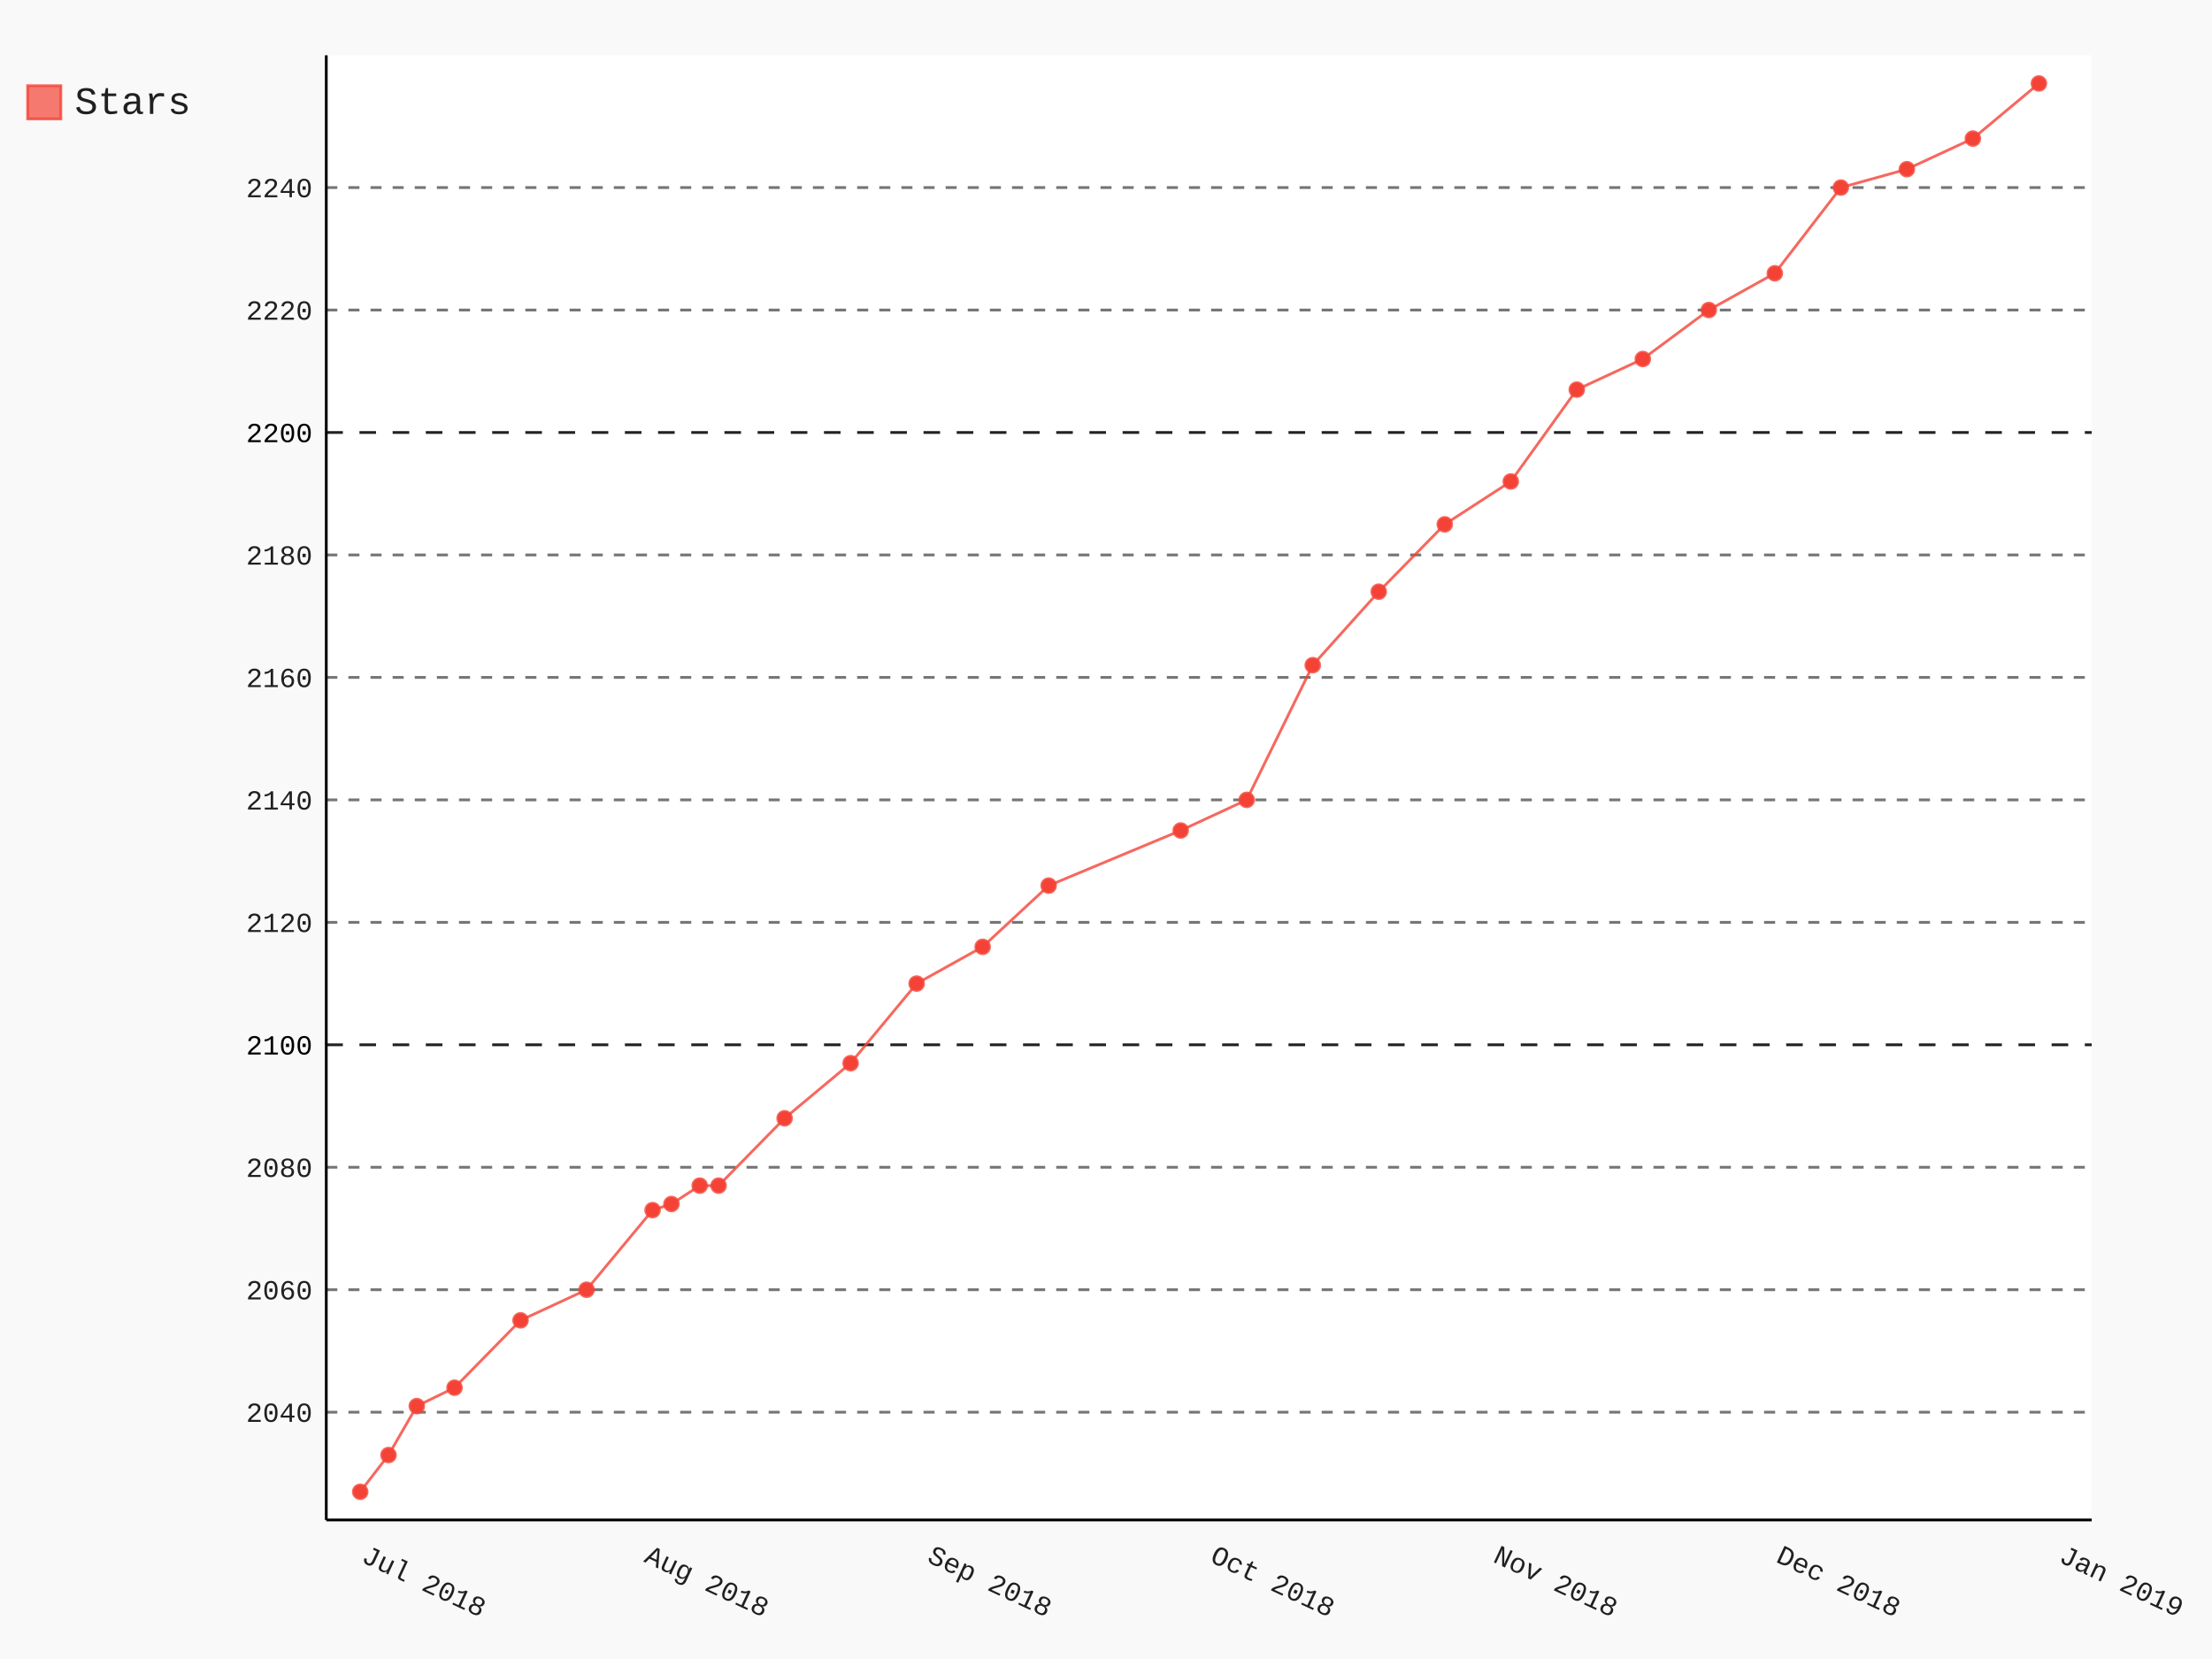
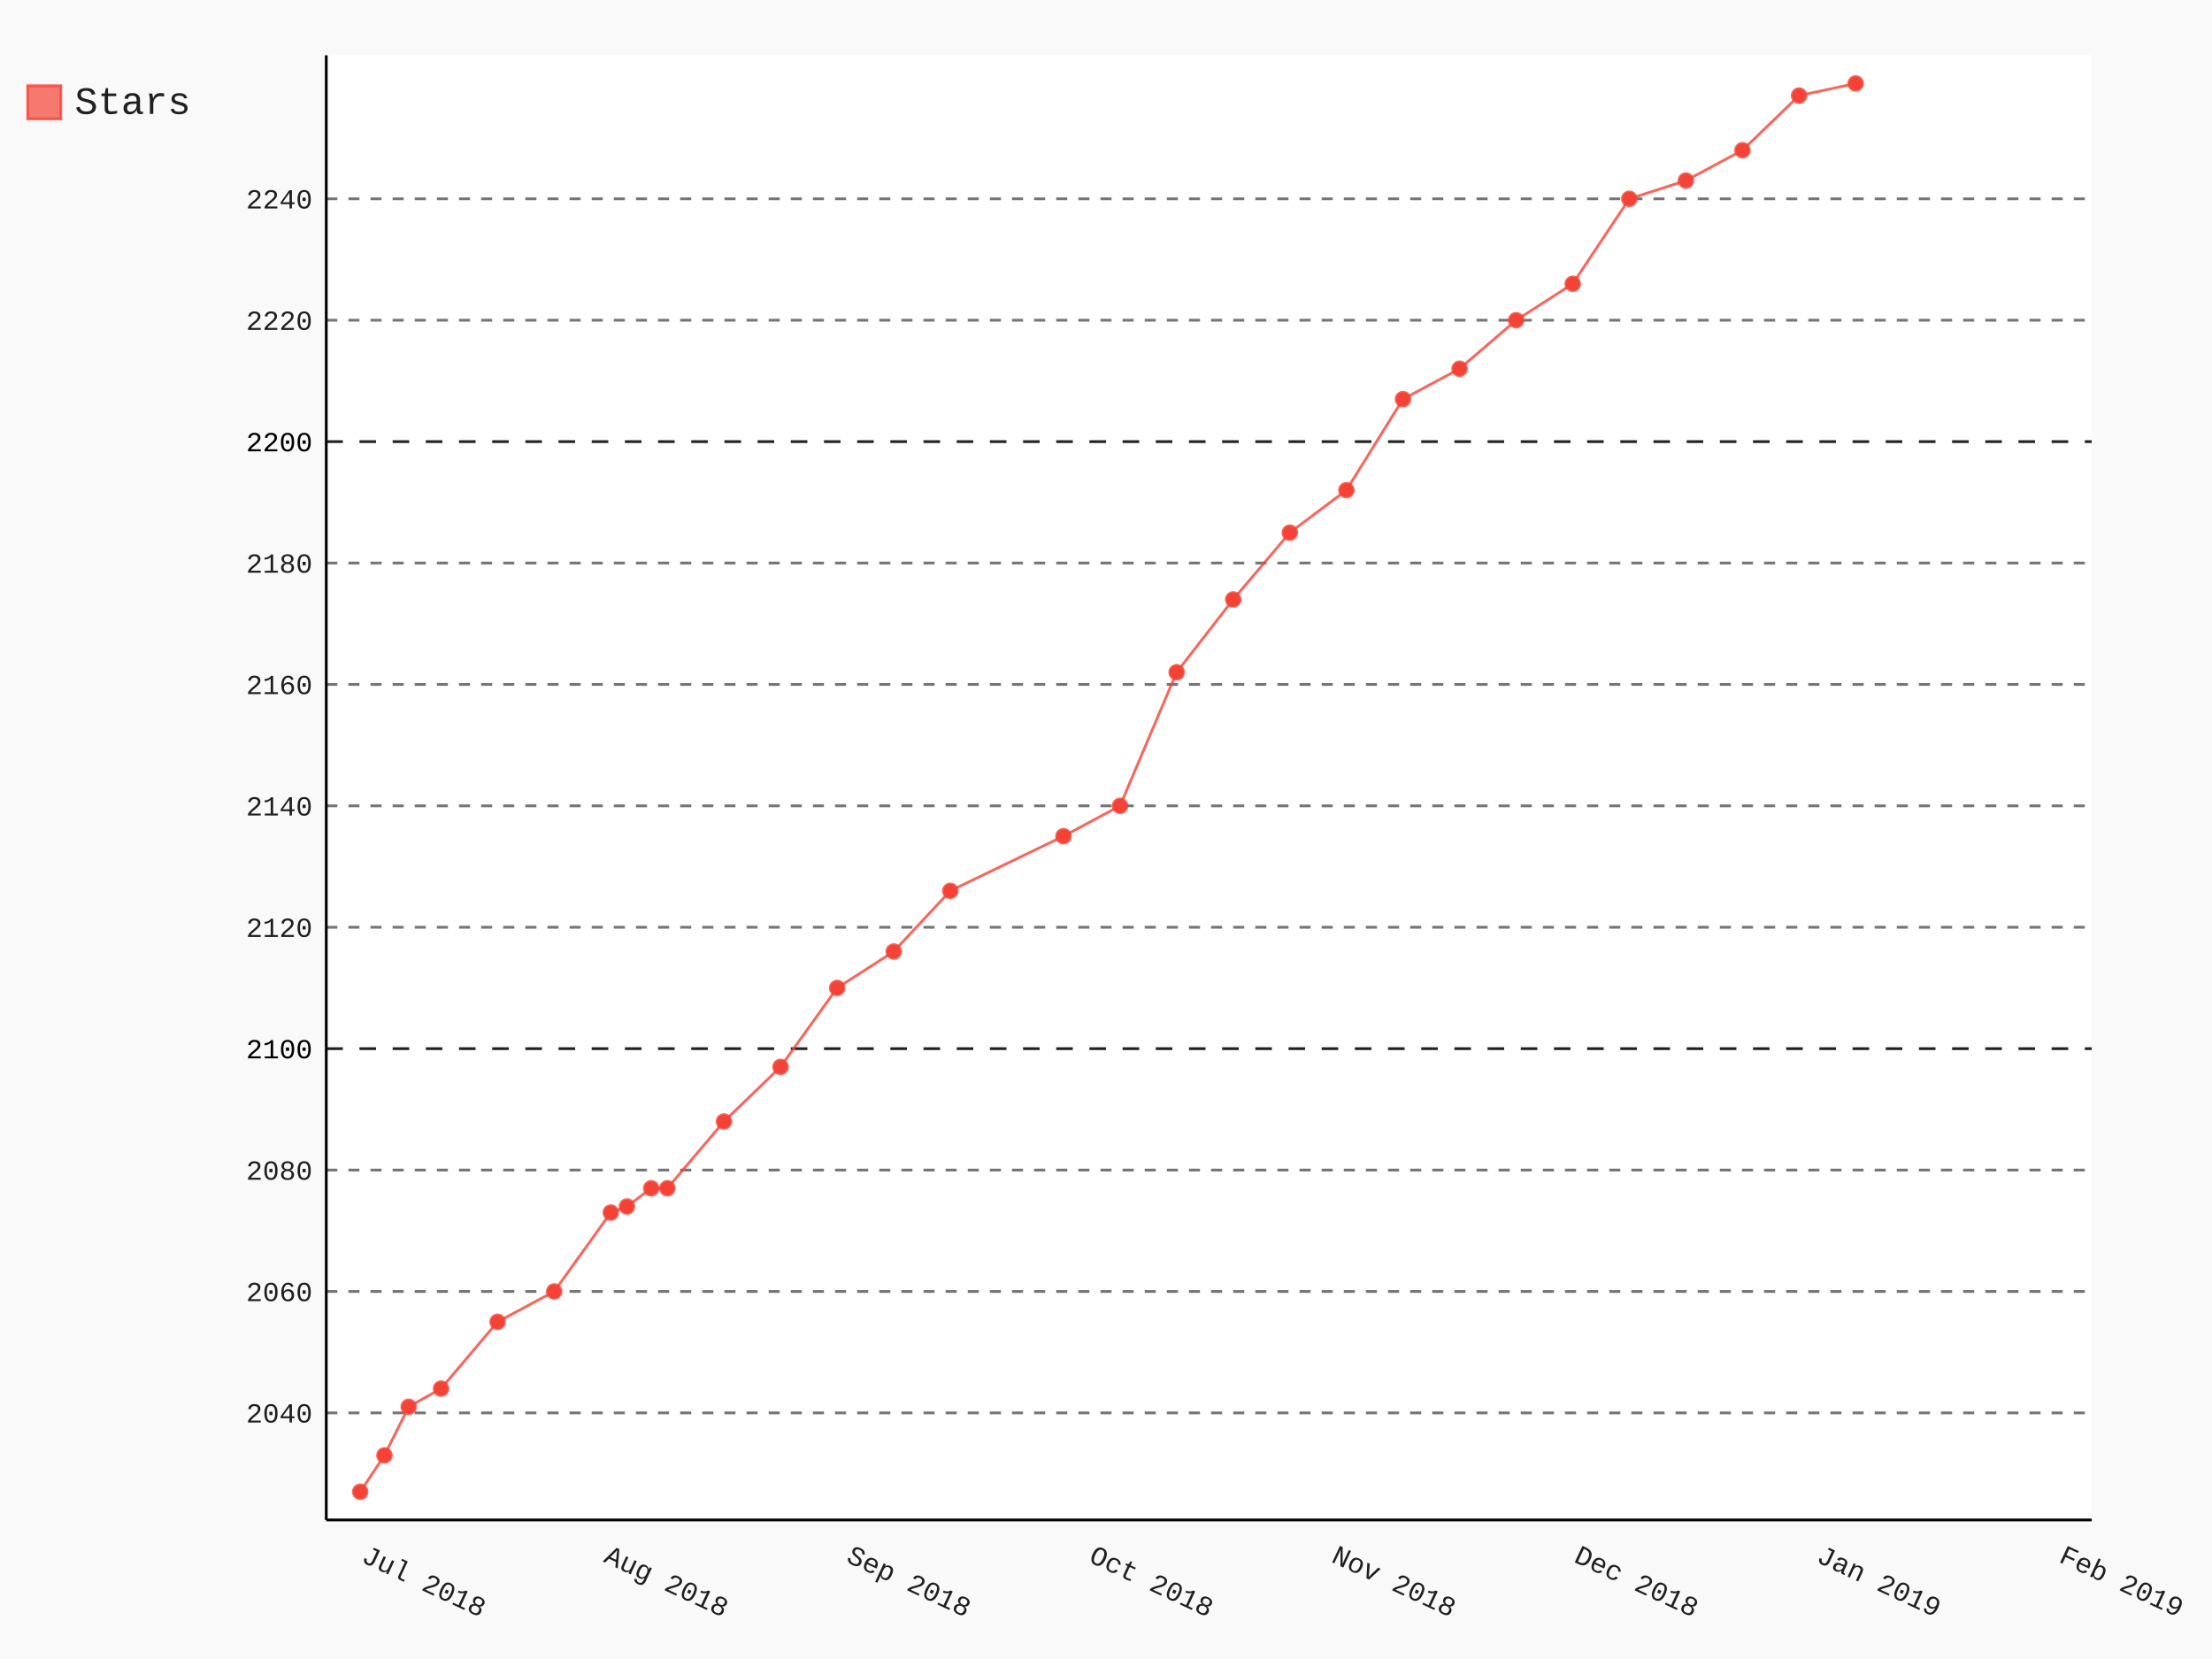
- <svg xmlns="http://www.w3.org/2000/svg" class="pygal-chart" id="chart-8c7da691-1e24-481a-946a-47696ea9222b" viewBox="0 0 800 600">
+ <svg xmlns="http://www.w3.org/2000/svg" class="pygal-chart" id="chart-e71cd6f0-92e5-4dd6-ab53-419a735de07a" viewBox="0 0 800 600">
  <defs>
-     <style type="text/css">#chart-8c7da691-1e24-481a-946a-47696ea9222b{-webkit-user-select:none;-webkit-font-smoothing:antialiased;font-family:Consolas,"Liberation Mono",Menlo,Courier,monospace}#chart-8c7da691-1e24-481a-946a-47696ea9222b .title{font-family:Consolas,"Liberation Mono",Menlo,Courier,monospace;font-size:16px}#chart-8c7da691-1e24-481a-946a-47696ea9222b .legends .legend text{font-family:Consolas,"Liberation Mono",Menlo,Courier,monospace;font-size:14px}#chart-8c7da691-1e24-481a-946a-47696ea9222b .axis text{font-family:Consolas,"Liberation Mono",Menlo,Courier,monospace;font-size:10px}#chart-8c7da691-1e24-481a-946a-47696ea9222b .axis text.major{font-family:Consolas,"Liberation Mono",Menlo,Courier,monospace;font-size:10px}#chart-8c7da691-1e24-481a-946a-47696ea9222b .text-overlay text.value{font-family:Consolas,"Liberation Mono",Menlo,Courier,monospace;font-size:16px}#chart-8c7da691-1e24-481a-946a-47696ea9222b .text-overlay text.label{font-family:Consolas,"Liberation Mono",Menlo,Courier,monospace;font-size:10px}#chart-8c7da691-1e24-481a-946a-47696ea9222b .tooltip{font-family:Consolas,"Liberation Mono",Menlo,Courier,monospace;font-size:14px}#chart-8c7da691-1e24-481a-946a-47696ea9222b text.no_data{font-family:Consolas,"Liberation Mono",Menlo,Courier,monospace;font-size:64px}
- #chart-8c7da691-1e24-481a-946a-47696ea9222b{background-color:rgba(249,249,249,1)}#chart-8c7da691-1e24-481a-946a-47696ea9222b path,#chart-8c7da691-1e24-481a-946a-47696ea9222b line,#chart-8c7da691-1e24-481a-946a-47696ea9222b rect,#chart-8c7da691-1e24-481a-946a-47696ea9222b circle{-webkit-transition:150ms;-moz-transition:150ms;transition:150ms}#chart-8c7da691-1e24-481a-946a-47696ea9222b .graph &gt; .background{fill:rgba(249,249,249,1)}#chart-8c7da691-1e24-481a-946a-47696ea9222b .plot &gt; .background{fill:rgba(255,255,255,1)}#chart-8c7da691-1e24-481a-946a-47696ea9222b .graph{fill:rgba(0,0,0,.87)}#chart-8c7da691-1e24-481a-946a-47696ea9222b text.no_data{fill:rgba(0,0,0,1)}#chart-8c7da691-1e24-481a-946a-47696ea9222b .title{fill:rgba(0,0,0,1)}#chart-8c7da691-1e24-481a-946a-47696ea9222b .legends .legend text{fill:rgba(0,0,0,.87)}#chart-8c7da691-1e24-481a-946a-47696ea9222b .legends .legend:hover text{fill:rgba(0,0,0,1)}#chart-8c7da691-1e24-481a-946a-47696ea9222b .axis .line{stroke:rgba(0,0,0,1)}#chart-8c7da691-1e24-481a-946a-47696ea9222b .axis .guide.line{stroke:rgba(0,0,0,.54)}#chart-8c7da691-1e24-481a-946a-47696ea9222b .axis .major.line{stroke:rgba(0,0,0,.87)}#chart-8c7da691-1e24-481a-946a-47696ea9222b .axis text.major{fill:rgba(0,0,0,1)}#chart-8c7da691-1e24-481a-946a-47696ea9222b .axis.y .guides:hover .guide.line,#chart-8c7da691-1e24-481a-946a-47696ea9222b .line-graph .axis.x .guides:hover .guide.line,#chart-8c7da691-1e24-481a-946a-47696ea9222b .stackedline-graph .axis.x .guides:hover .guide.line,#chart-8c7da691-1e24-481a-946a-47696ea9222b .xy-graph .axis.x .guides:hover .guide.line{stroke:rgba(0,0,0,1)}#chart-8c7da691-1e24-481a-946a-47696ea9222b .axis .guides:hover text{fill:rgba(0,0,0,1)}#chart-8c7da691-1e24-481a-946a-47696ea9222b .reactive{fill-opacity:.7;stroke-opacity:.8}#chart-8c7da691-1e24-481a-946a-47696ea9222b .ci{stroke:rgba(0,0,0,.87)}#chart-8c7da691-1e24-481a-946a-47696ea9222b .reactive.active,#chart-8c7da691-1e24-481a-946a-47696ea9222b .active .reactive{fill-opacity:.8;stroke-opacity:.9;stroke-width:4}#chart-8c7da691-1e24-481a-946a-47696ea9222b .ci .reactive.active{stroke-width:1.5}#chart-8c7da691-1e24-481a-946a-47696ea9222b .series text{fill:rgba(0,0,0,1)}#chart-8c7da691-1e24-481a-946a-47696ea9222b .tooltip rect{fill:rgba(255,255,255,1);stroke:rgba(0,0,0,1);-webkit-transition:opacity 150ms;-moz-transition:opacity 150ms;transition:opacity 150ms}#chart-8c7da691-1e24-481a-946a-47696ea9222b .tooltip .label{fill:rgba(0,0,0,.87)}#chart-8c7da691-1e24-481a-946a-47696ea9222b .tooltip .label{fill:rgba(0,0,0,.87)}#chart-8c7da691-1e24-481a-946a-47696ea9222b .tooltip .legend{font-size:.8em;fill:rgba(0,0,0,.54)}#chart-8c7da691-1e24-481a-946a-47696ea9222b .tooltip .x_label{font-size:.6em;fill:rgba(0,0,0,1)}#chart-8c7da691-1e24-481a-946a-47696ea9222b .tooltip .xlink{font-size:.5em;text-decoration:underline}#chart-8c7da691-1e24-481a-946a-47696ea9222b .tooltip .value{font-size:1.5em}#chart-8c7da691-1e24-481a-946a-47696ea9222b .bound{font-size:.5em}#chart-8c7da691-1e24-481a-946a-47696ea9222b .max-value{font-size:.75em;fill:rgba(0,0,0,.54)}#chart-8c7da691-1e24-481a-946a-47696ea9222b .map-element{fill:rgba(255,255,255,1);stroke:rgba(0,0,0,.54) !important}#chart-8c7da691-1e24-481a-946a-47696ea9222b .map-element .reactive{fill-opacity:inherit;stroke-opacity:inherit}#chart-8c7da691-1e24-481a-946a-47696ea9222b .color-0,#chart-8c7da691-1e24-481a-946a-47696ea9222b .color-0 a:visited{stroke:#F44336;fill:#F44336}#chart-8c7da691-1e24-481a-946a-47696ea9222b .text-overlay .color-0 text{fill:black}
- #chart-8c7da691-1e24-481a-946a-47696ea9222b text.no_data{text-anchor:middle}#chart-8c7da691-1e24-481a-946a-47696ea9222b .guide.line{fill:none}#chart-8c7da691-1e24-481a-946a-47696ea9222b .centered{text-anchor:middle}#chart-8c7da691-1e24-481a-946a-47696ea9222b .title{text-anchor:middle}#chart-8c7da691-1e24-481a-946a-47696ea9222b .legends .legend text{fill-opacity:1}#chart-8c7da691-1e24-481a-946a-47696ea9222b .axis.x text{text-anchor:middle}#chart-8c7da691-1e24-481a-946a-47696ea9222b .axis.x:not(.web) text[transform]{text-anchor:start}#chart-8c7da691-1e24-481a-946a-47696ea9222b .axis.x:not(.web) text[transform].backwards{text-anchor:end}#chart-8c7da691-1e24-481a-946a-47696ea9222b .axis.y text{text-anchor:end}#chart-8c7da691-1e24-481a-946a-47696ea9222b .axis.y text[transform].backwards{text-anchor:start}#chart-8c7da691-1e24-481a-946a-47696ea9222b .axis.y2 text{text-anchor:start}#chart-8c7da691-1e24-481a-946a-47696ea9222b .axis.y2 text[transform].backwards{text-anchor:end}#chart-8c7da691-1e24-481a-946a-47696ea9222b .axis .guide.line{stroke-dasharray:4,4}#chart-8c7da691-1e24-481a-946a-47696ea9222b .axis .major.guide.line{stroke-dasharray:6,6}#chart-8c7da691-1e24-481a-946a-47696ea9222b .horizontal .axis.y .guide.line,#chart-8c7da691-1e24-481a-946a-47696ea9222b .horizontal .axis.y2 .guide.line,#chart-8c7da691-1e24-481a-946a-47696ea9222b .vertical .axis.x .guide.line{opacity:0}#chart-8c7da691-1e24-481a-946a-47696ea9222b .horizontal .axis.always_show .guide.line,#chart-8c7da691-1e24-481a-946a-47696ea9222b .vertical .axis.always_show .guide.line{opacity:1 !important}#chart-8c7da691-1e24-481a-946a-47696ea9222b .axis.y .guides:hover .guide.line,#chart-8c7da691-1e24-481a-946a-47696ea9222b .axis.y2 .guides:hover .guide.line,#chart-8c7da691-1e24-481a-946a-47696ea9222b .axis.x .guides:hover .guide.line{opacity:1}#chart-8c7da691-1e24-481a-946a-47696ea9222b .axis .guides:hover text{opacity:1}#chart-8c7da691-1e24-481a-946a-47696ea9222b .nofill{fill:none}#chart-8c7da691-1e24-481a-946a-47696ea9222b .subtle-fill{fill-opacity:.2}#chart-8c7da691-1e24-481a-946a-47696ea9222b .dot{stroke-width:1px;fill-opacity:1}#chart-8c7da691-1e24-481a-946a-47696ea9222b .dot.active{stroke-width:5px}#chart-8c7da691-1e24-481a-946a-47696ea9222b .dot.negative{fill:transparent}#chart-8c7da691-1e24-481a-946a-47696ea9222b text,#chart-8c7da691-1e24-481a-946a-47696ea9222b tspan{stroke:none !important}#chart-8c7da691-1e24-481a-946a-47696ea9222b .series text.active{opacity:1}#chart-8c7da691-1e24-481a-946a-47696ea9222b .tooltip rect{fill-opacity:.95;stroke-width:.5}#chart-8c7da691-1e24-481a-946a-47696ea9222b .tooltip text{fill-opacity:1}#chart-8c7da691-1e24-481a-946a-47696ea9222b .showable{visibility:hidden}#chart-8c7da691-1e24-481a-946a-47696ea9222b .showable.shown{visibility:visible}#chart-8c7da691-1e24-481a-946a-47696ea9222b .gauge-background{fill:rgba(229,229,229,1);stroke:none}#chart-8c7da691-1e24-481a-946a-47696ea9222b .bg-lines{stroke:rgba(249,249,249,1);stroke-width:2px}</style>
+     <style type="text/css">#chart-e71cd6f0-92e5-4dd6-ab53-419a735de07a{-webkit-user-select:none;-webkit-font-smoothing:antialiased;font-family:Consolas,"Liberation Mono",Menlo,Courier,monospace}#chart-e71cd6f0-92e5-4dd6-ab53-419a735de07a .title{font-family:Consolas,"Liberation Mono",Menlo,Courier,monospace;font-size:16px}#chart-e71cd6f0-92e5-4dd6-ab53-419a735de07a .legends .legend text{font-family:Consolas,"Liberation Mono",Menlo,Courier,monospace;font-size:14px}#chart-e71cd6f0-92e5-4dd6-ab53-419a735de07a .axis text{font-family:Consolas,"Liberation Mono",Menlo,Courier,monospace;font-size:10px}#chart-e71cd6f0-92e5-4dd6-ab53-419a735de07a .axis text.major{font-family:Consolas,"Liberation Mono",Menlo,Courier,monospace;font-size:10px}#chart-e71cd6f0-92e5-4dd6-ab53-419a735de07a .text-overlay text.value{font-family:Consolas,"Liberation Mono",Menlo,Courier,monospace;font-size:16px}#chart-e71cd6f0-92e5-4dd6-ab53-419a735de07a .text-overlay text.label{font-family:Consolas,"Liberation Mono",Menlo,Courier,monospace;font-size:10px}#chart-e71cd6f0-92e5-4dd6-ab53-419a735de07a .tooltip{font-family:Consolas,"Liberation Mono",Menlo,Courier,monospace;font-size:14px}#chart-e71cd6f0-92e5-4dd6-ab53-419a735de07a text.no_data{font-family:Consolas,"Liberation Mono",Menlo,Courier,monospace;font-size:64px}
+ #chart-e71cd6f0-92e5-4dd6-ab53-419a735de07a{background-color:rgba(249,249,249,1)}#chart-e71cd6f0-92e5-4dd6-ab53-419a735de07a path,#chart-e71cd6f0-92e5-4dd6-ab53-419a735de07a line,#chart-e71cd6f0-92e5-4dd6-ab53-419a735de07a rect,#chart-e71cd6f0-92e5-4dd6-ab53-419a735de07a circle{-webkit-transition:150ms;-moz-transition:150ms;transition:150ms}#chart-e71cd6f0-92e5-4dd6-ab53-419a735de07a .graph &gt; .background{fill:rgba(249,249,249,1)}#chart-e71cd6f0-92e5-4dd6-ab53-419a735de07a .plot &gt; .background{fill:rgba(255,255,255,1)}#chart-e71cd6f0-92e5-4dd6-ab53-419a735de07a .graph{fill:rgba(0,0,0,.87)}#chart-e71cd6f0-92e5-4dd6-ab53-419a735de07a text.no_data{fill:rgba(0,0,0,1)}#chart-e71cd6f0-92e5-4dd6-ab53-419a735de07a .title{fill:rgba(0,0,0,1)}#chart-e71cd6f0-92e5-4dd6-ab53-419a735de07a .legends .legend text{fill:rgba(0,0,0,.87)}#chart-e71cd6f0-92e5-4dd6-ab53-419a735de07a .legends .legend:hover text{fill:rgba(0,0,0,1)}#chart-e71cd6f0-92e5-4dd6-ab53-419a735de07a .axis .line{stroke:rgba(0,0,0,1)}#chart-e71cd6f0-92e5-4dd6-ab53-419a735de07a .axis .guide.line{stroke:rgba(0,0,0,.54)}#chart-e71cd6f0-92e5-4dd6-ab53-419a735de07a .axis .major.line{stroke:rgba(0,0,0,.87)}#chart-e71cd6f0-92e5-4dd6-ab53-419a735de07a .axis text.major{fill:rgba(0,0,0,1)}#chart-e71cd6f0-92e5-4dd6-ab53-419a735de07a .axis.y .guides:hover .guide.line,#chart-e71cd6f0-92e5-4dd6-ab53-419a735de07a .line-graph .axis.x .guides:hover .guide.line,#chart-e71cd6f0-92e5-4dd6-ab53-419a735de07a .stackedline-graph .axis.x .guides:hover .guide.line,#chart-e71cd6f0-92e5-4dd6-ab53-419a735de07a .xy-graph .axis.x .guides:hover .guide.line{stroke:rgba(0,0,0,1)}#chart-e71cd6f0-92e5-4dd6-ab53-419a735de07a .axis .guides:hover text{fill:rgba(0,0,0,1)}#chart-e71cd6f0-92e5-4dd6-ab53-419a735de07a .reactive{fill-opacity:.7;stroke-opacity:.8}#chart-e71cd6f0-92e5-4dd6-ab53-419a735de07a .ci{stroke:rgba(0,0,0,.87)}#chart-e71cd6f0-92e5-4dd6-ab53-419a735de07a .reactive.active,#chart-e71cd6f0-92e5-4dd6-ab53-419a735de07a .active .reactive{fill-opacity:.8;stroke-opacity:.9;stroke-width:4}#chart-e71cd6f0-92e5-4dd6-ab53-419a735de07a .ci .reactive.active{stroke-width:1.5}#chart-e71cd6f0-92e5-4dd6-ab53-419a735de07a .series text{fill:rgba(0,0,0,1)}#chart-e71cd6f0-92e5-4dd6-ab53-419a735de07a .tooltip rect{fill:rgba(255,255,255,1);stroke:rgba(0,0,0,1);-webkit-transition:opacity 150ms;-moz-transition:opacity 150ms;transition:opacity 150ms}#chart-e71cd6f0-92e5-4dd6-ab53-419a735de07a .tooltip .label{fill:rgba(0,0,0,.87)}#chart-e71cd6f0-92e5-4dd6-ab53-419a735de07a .tooltip .label{fill:rgba(0,0,0,.87)}#chart-e71cd6f0-92e5-4dd6-ab53-419a735de07a .tooltip .legend{font-size:.8em;fill:rgba(0,0,0,.54)}#chart-e71cd6f0-92e5-4dd6-ab53-419a735de07a .tooltip .x_label{font-size:.6em;fill:rgba(0,0,0,1)}#chart-e71cd6f0-92e5-4dd6-ab53-419a735de07a .tooltip .xlink{font-size:.5em;text-decoration:underline}#chart-e71cd6f0-92e5-4dd6-ab53-419a735de07a .tooltip .value{font-size:1.5em}#chart-e71cd6f0-92e5-4dd6-ab53-419a735de07a .bound{font-size:.5em}#chart-e71cd6f0-92e5-4dd6-ab53-419a735de07a .max-value{font-size:.75em;fill:rgba(0,0,0,.54)}#chart-e71cd6f0-92e5-4dd6-ab53-419a735de07a .map-element{fill:rgba(255,255,255,1);stroke:rgba(0,0,0,.54) !important}#chart-e71cd6f0-92e5-4dd6-ab53-419a735de07a .map-element .reactive{fill-opacity:inherit;stroke-opacity:inherit}#chart-e71cd6f0-92e5-4dd6-ab53-419a735de07a .color-0,#chart-e71cd6f0-92e5-4dd6-ab53-419a735de07a .color-0 a:visited{stroke:#F44336;fill:#F44336}#chart-e71cd6f0-92e5-4dd6-ab53-419a735de07a .text-overlay .color-0 text{fill:black}
+ #chart-e71cd6f0-92e5-4dd6-ab53-419a735de07a text.no_data{text-anchor:middle}#chart-e71cd6f0-92e5-4dd6-ab53-419a735de07a .guide.line{fill:none}#chart-e71cd6f0-92e5-4dd6-ab53-419a735de07a .centered{text-anchor:middle}#chart-e71cd6f0-92e5-4dd6-ab53-419a735de07a .title{text-anchor:middle}#chart-e71cd6f0-92e5-4dd6-ab53-419a735de07a .legends .legend text{fill-opacity:1}#chart-e71cd6f0-92e5-4dd6-ab53-419a735de07a .axis.x text{text-anchor:middle}#chart-e71cd6f0-92e5-4dd6-ab53-419a735de07a .axis.x:not(.web) text[transform]{text-anchor:start}#chart-e71cd6f0-92e5-4dd6-ab53-419a735de07a .axis.x:not(.web) text[transform].backwards{text-anchor:end}#chart-e71cd6f0-92e5-4dd6-ab53-419a735de07a .axis.y text{text-anchor:end}#chart-e71cd6f0-92e5-4dd6-ab53-419a735de07a .axis.y text[transform].backwards{text-anchor:start}#chart-e71cd6f0-92e5-4dd6-ab53-419a735de07a .axis.y2 text{text-anchor:start}#chart-e71cd6f0-92e5-4dd6-ab53-419a735de07a .axis.y2 text[transform].backwards{text-anchor:end}#chart-e71cd6f0-92e5-4dd6-ab53-419a735de07a .axis .guide.line{stroke-dasharray:4,4}#chart-e71cd6f0-92e5-4dd6-ab53-419a735de07a .axis .major.guide.line{stroke-dasharray:6,6}#chart-e71cd6f0-92e5-4dd6-ab53-419a735de07a .horizontal .axis.y .guide.line,#chart-e71cd6f0-92e5-4dd6-ab53-419a735de07a .horizontal .axis.y2 .guide.line,#chart-e71cd6f0-92e5-4dd6-ab53-419a735de07a .vertical .axis.x .guide.line{opacity:0}#chart-e71cd6f0-92e5-4dd6-ab53-419a735de07a .horizontal .axis.always_show .guide.line,#chart-e71cd6f0-92e5-4dd6-ab53-419a735de07a .vertical .axis.always_show .guide.line{opacity:1 !important}#chart-e71cd6f0-92e5-4dd6-ab53-419a735de07a .axis.y .guides:hover .guide.line,#chart-e71cd6f0-92e5-4dd6-ab53-419a735de07a .axis.y2 .guides:hover .guide.line,#chart-e71cd6f0-92e5-4dd6-ab53-419a735de07a .axis.x .guides:hover .guide.line{opacity:1}#chart-e71cd6f0-92e5-4dd6-ab53-419a735de07a .axis .guides:hover text{opacity:1}#chart-e71cd6f0-92e5-4dd6-ab53-419a735de07a .nofill{fill:none}#chart-e71cd6f0-92e5-4dd6-ab53-419a735de07a .subtle-fill{fill-opacity:.2}#chart-e71cd6f0-92e5-4dd6-ab53-419a735de07a .dot{stroke-width:1px;fill-opacity:1}#chart-e71cd6f0-92e5-4dd6-ab53-419a735de07a .dot.active{stroke-width:5px}#chart-e71cd6f0-92e5-4dd6-ab53-419a735de07a .dot.negative{fill:transparent}#chart-e71cd6f0-92e5-4dd6-ab53-419a735de07a text,#chart-e71cd6f0-92e5-4dd6-ab53-419a735de07a tspan{stroke:none !important}#chart-e71cd6f0-92e5-4dd6-ab53-419a735de07a .series text.active{opacity:1}#chart-e71cd6f0-92e5-4dd6-ab53-419a735de07a .tooltip rect{fill-opacity:.95;stroke-width:.5}#chart-e71cd6f0-92e5-4dd6-ab53-419a735de07a .tooltip text{fill-opacity:1}#chart-e71cd6f0-92e5-4dd6-ab53-419a735de07a .showable{visibility:hidden}#chart-e71cd6f0-92e5-4dd6-ab53-419a735de07a .showable.shown{visibility:visible}#chart-e71cd6f0-92e5-4dd6-ab53-419a735de07a .gauge-background{fill:rgba(229,229,229,1);stroke:none}#chart-e71cd6f0-92e5-4dd6-ab53-419a735de07a .bg-lines{stroke:rgba(249,249,249,1);stroke-width:2px}</style>
  </defs>
  <g class="graph datetimeline-graph vertical">
    <rect class="background" height="600" width="800" x="0" y="0" />
    <g class="plot" transform="translate(118, 20)">
      <rect class="background" height="529.714" width="638.497" x="0" y="0" />
      <g class="axis y always_show">
        <path class="line" d="M0 529.714 h638.497" />
        <g class="guides">
-           <path class="guide line" d="M0 490.739 h638.497" />
-           <text class="" x="-5" y="494.239">2040</text>
-         </g>
-         <g class="guides">
-           <path class="guide line" d="M0 446.448 h638.497" />
-           <text class="" x="-5" y="449.948">2060</text>
-         </g>
-         <g class="guides">
-           <path class="guide line" d="M0 402.158 h638.497" />
-           <text class="" x="-5" y="405.658">2080</text>
-         </g>
-         <g class="guides">
-           <path class="major guide line" d="M0 357.867 h638.497" />
-           <text class="major" x="-5" y="361.367">2100</text>
-         </g>
-         <g class="guides">
-           <path class="guide line" d="M0 313.577 h638.497" />
-           <text class="" x="-5" y="317.077">2120</text>
-         </g>
-         <g class="guides">
-           <path class="guide line" d="M0 269.286 h638.497" />
-           <text class="" x="-5" y="272.786">2140</text>
-         </g>
-         <g class="guides">
-           <path class="guide line" d="M0 224.996 h638.497" />
-           <text class="" x="-5" y="228.496">2160</text>
-         </g>
-         <g class="guides">
-           <path class="guide line" d="M0 180.705 h638.497" />
-           <text class="" x="-5" y="184.205">2180</text>
-         </g>
-         <g class="guides">
-           <path class="major guide line" d="M0 136.415 h638.497" />
-           <text class="major" x="-5" y="139.915">2200</text>
-         </g>
-         <g class="guides">
-           <path class="guide line" d="M0 92.124 h638.497" />
-           <text class="" x="-5" y="95.624">2220</text>
-         </g>
-         <g class="guides">
-           <path class="guide line" d="M0 47.834 h638.497" />
-           <text class="" x="-5" y="51.334">2240</text>
+           <path class="guide line" d="M0 490.987 h638.497" />
+           <text class="" x="-5" y="494.487">2040</text>
+         </g>
+         <g class="guides">
+           <path class="guide line" d="M0 447.078 h638.497" />
+           <text class="" x="-5" y="450.578">2060</text>
+         </g>
+         <g class="guides">
+           <path class="guide line" d="M0 403.17 h638.497" />
+           <text class="" x="-5" y="406.67">2080</text>
+         </g>
+         <g class="guides">
+           <path class="major guide line" d="M0 359.261 h638.497" />
+           <text class="major" x="-5" y="362.761">2100</text>
+         </g>
+         <g class="guides">
+           <path class="guide line" d="M0 315.352 h638.497" />
+           <text class="" x="-5" y="318.852">2120</text>
+         </g>
+         <g class="guides">
+           <path class="guide line" d="M0 271.443 h638.497" />
+           <text class="" x="-5" y="274.943">2140</text>
+         </g>
+         <g class="guides">
+           <path class="guide line" d="M0 227.535 h638.497" />
+           <text class="" x="-5" y="231.035">2160</text>
+         </g>
+         <g class="guides">
+           <path class="guide line" d="M0 183.626 h638.497" />
+           <text class="" x="-5" y="187.126">2180</text>
+         </g>
+         <g class="guides">
+           <path class="major guide line" d="M0 139.717 h638.497" />
+           <text class="major" x="-5" y="143.217">2200</text>
+         </g>
+         <g class="guides">
+           <path class="guide line" d="M0 95.809 h638.497" />
+           <text class="" x="-5" y="99.309">2220</text>
+         </g>
+         <g class="guides">
+           <path class="guide line" d="M0 51.9 h638.497" />
+           <text class="" x="-5" y="55.4">2240</text>
        </g>
      </g>
      <g class="axis x">
        <path class="line" d="M0 0 v529.714" />
        <g class="guides">
          <path class="guide line" d="M12.279 0 v529.714" />
          <text class="" transform="rotate(25 12.27879 544.7143)" x="12.279" y="544.714">Jul 2018</text>
        </g>
        <g class="guides">
-           <path class="guide line" d="M114.602 0 v529.714" />
-           <text class="" transform="rotate(25 114.6021 544.7143)" x="114.602" y="544.714">Aug 2018</text>
-         </g>
-         <g class="guides">
-           <path class="guide line" d="M216.925 0 v529.714" />
-           <text class="" transform="rotate(25 216.9253 544.7143)" x="216.925" y="544.714">Sep 2018</text>
-         </g>
-         <g class="guides">
-           <path class="guide line" d="M319.249 0 v529.714" />
-           <text class="" transform="rotate(25 319.2486 544.7143)" x="319.249" y="544.714">Oct 2018</text>
-         </g>
-         <g class="guides">
-           <path class="guide line" d="M421.572 0 v529.714" />
-           <text class="" transform="rotate(25 421.5719 544.7143)" x="421.572" y="544.714">Nov 2018</text>
-         </g>
-         <g class="guides">
-           <path class="guide line" d="M523.895 0 v529.714" />
-           <text class="" transform="rotate(25 523.8952 544.7143)" x="523.895" y="544.714">Dec 2018</text>
+           <path class="guide line" d="M99.984 0 v529.714" />
+           <text class="" transform="rotate(25 99.98446 544.7143)" x="99.984" y="544.714">Aug 2018</text>
+         </g>
+         <g class="guides">
+           <path class="guide line" d="M187.69 0 v529.714" />
+           <text class="" transform="rotate(25 187.6901 544.7143)" x="187.69" y="544.714">Sep 2018</text>
+         </g>
+         <g class="guides">
+           <path class="guide line" d="M275.396 0 v529.714" />
+           <text class="" transform="rotate(25 275.3958 544.7143)" x="275.396" y="544.714">Oct 2018</text>
+         </g>
+         <g class="guides">
+           <path class="guide line" d="M363.101 0 v529.714" />
+           <text class="" transform="rotate(25 363.1014 544.7143)" x="363.101" y="544.714">Nov 2018</text>
+         </g>
+         <g class="guides">
+           <path class="guide line" d="M450.807 0 v529.714" />
+           <text class="" transform="rotate(25 450.8071 544.7143)" x="450.807" y="544.714">Dec 2018</text>
+         </g>
+         <g class="guides">
+           <path class="guide line" d="M538.513 0 v529.714" />
+           <text class="" transform="rotate(25 538.5128 544.7143)" x="538.513" y="544.714">Jan 2019</text>
        </g>
        <g class="guides">
          <path class="guide line" d="M626.218 0 v529.714" />
-           <text class="" transform="rotate(25 626.2184 544.7143)" x="626.218" y="544.714">Jan 2019</text>
+           <text class="" transform="rotate(25 626.2184 544.7143)" x="626.218" y="544.714">Feb 2019</text>
        </g>
      </g>
      <g class="series serie-0 color-0">
-         <path class="line reactive nofill" d="M12.279 519.528 L22.511 506.24 32.743 488.524 46.387 481.881 70.262 457.521 94.137 446.448 118.013 417.659 124.834 415.445 135.067 408.801 141.888 408.801 165.764 384.441 189.639 364.511 213.515 335.722 237.39 322.435 261.265 300.29 309.016 280.359 332.892 269.286 356.767 220.567 380.643 193.992 404.518 169.633 428.393 154.131 452.269 120.913 476.144 109.84 500.02 92.124 523.895 78.837 547.771 47.834 571.646 41.19 595.521 30.118 619.397 10.187" />
+         <path class="line reactive nofill" d="M12.279 519.528 L21.049 506.355 29.82 488.791 41.514 482.205 61.979 458.055 82.443 447.078 102.908 418.538 108.755 416.342 117.526 409.756 123.373 409.756 143.837 385.606 164.302 365.847 184.767 337.306 205.231 324.134 225.696 302.18 266.625 282.421 287.09 271.443 307.555 223.144 328.019 196.799 348.484 172.649 368.948 157.281 389.413 124.349 409.878 113.372 430.342 95.809 450.807 82.636 471.272 51.9 491.736 45.314 512.201 34.337 532.666 14.578 553.13 10.187" />
      </g>
    </g>
    <g class="titles" />
    <g class="plot overlay" transform="translate(118, 20)">
      <g class="series serie-0 color-0">
        <g class="dots">
          <circle class="dot reactive tooltip-trigger" cx="12.279" cy="519.528" r="2.5" />
        </g>
        <g class="dots">
-           <circle class="dot reactive tooltip-trigger" cx="22.511" cy="506.24" r="2.5" />
-         </g>
-         <g class="dots">
-           <circle class="dot reactive tooltip-trigger" cx="32.743" cy="488.524" r="2.5" />
-         </g>
-         <g class="dots">
-           <circle class="dot reactive tooltip-trigger" cx="46.387" cy="481.881" r="2.5" />
-         </g>
-         <g class="dots">
-           <circle class="dot reactive tooltip-trigger" cx="70.262" cy="457.521" r="2.5" />
-         </g>
-         <g class="dots">
-           <circle class="dot reactive tooltip-trigger" cx="94.137" cy="446.448" r="2.5" />
-         </g>
-         <g class="dots">
-           <circle class="dot reactive tooltip-trigger" cx="118.013" cy="417.659" r="2.5" />
-         </g>
-         <g class="dots">
-           <circle class="dot reactive tooltip-trigger" cx="124.834" cy="415.445" r="2.5" />
-         </g>
-         <g class="dots">
-           <circle class="dot reactive tooltip-trigger" cx="135.067" cy="408.801" r="2.5" />
-         </g>
-         <g class="dots">
-           <circle class="dot reactive tooltip-trigger" cx="141.888" cy="408.801" r="2.5" />
-         </g>
-         <g class="dots">
-           <circle class="dot reactive tooltip-trigger" cx="165.764" cy="384.441" r="2.5" />
-         </g>
-         <g class="dots">
-           <circle class="dot reactive tooltip-trigger" cx="189.639" cy="364.511" r="2.5" />
-         </g>
-         <g class="dots">
-           <circle class="dot reactive tooltip-trigger" cx="213.515" cy="335.722" r="2.5" />
-         </g>
-         <g class="dots">
-           <circle class="dot reactive tooltip-trigger" cx="237.39" cy="322.435" r="2.5" />
-         </g>
-         <g class="dots">
-           <circle class="dot reactive tooltip-trigger" cx="261.265" cy="300.29" r="2.5" />
-         </g>
-         <g class="dots">
-           <circle class="dot reactive tooltip-trigger" cx="309.016" cy="280.359" r="2.5" />
-         </g>
-         <g class="dots">
-           <circle class="dot reactive tooltip-trigger" cx="332.892" cy="269.286" r="2.5" />
-         </g>
-         <g class="dots">
-           <circle class="dot reactive tooltip-trigger" cx="356.767" cy="220.567" r="2.5" />
-         </g>
-         <g class="dots">
-           <circle class="dot reactive tooltip-trigger" cx="380.643" cy="193.992" r="2.5" />
-         </g>
-         <g class="dots">
-           <circle class="dot reactive tooltip-trigger" cx="404.518" cy="169.633" r="2.5" />
-         </g>
-         <g class="dots">
-           <circle class="dot reactive tooltip-trigger" cx="428.393" cy="154.131" r="2.5" />
-         </g>
-         <g class="dots">
-           <circle class="dot reactive tooltip-trigger" cx="452.269" cy="120.913" r="2.5" />
-         </g>
-         <g class="dots">
-           <circle class="dot reactive tooltip-trigger" cx="476.144" cy="109.84" r="2.5" />
-         </g>
-         <g class="dots">
-           <circle class="dot reactive tooltip-trigger" cx="500.02" cy="92.124" r="2.5" />
-         </g>
-         <g class="dots">
-           <circle class="dot reactive tooltip-trigger" cx="523.895" cy="78.837" r="2.5" />
-         </g>
-         <g class="dots">
-           <circle class="dot reactive tooltip-trigger" cx="547.771" cy="47.834" r="2.5" />
-         </g>
-         <g class="dots">
-           <circle class="dot reactive tooltip-trigger" cx="571.646" cy="41.19" r="2.5" />
-         </g>
-         <g class="dots">
-           <circle class="dot reactive tooltip-trigger" cx="595.521" cy="30.118" r="2.5" />
-         </g>
-         <g class="dots">
-           <circle class="dot reactive tooltip-trigger" cx="619.397" cy="10.187" r="2.5" />
+           <circle class="dot reactive tooltip-trigger" cx="21.049" cy="506.355" r="2.5" />
+         </g>
+         <g class="dots">
+           <circle class="dot reactive tooltip-trigger" cx="29.82" cy="488.791" r="2.5" />
+         </g>
+         <g class="dots">
+           <circle class="dot reactive tooltip-trigger" cx="41.514" cy="482.205" r="2.5" />
+         </g>
+         <g class="dots">
+           <circle class="dot reactive tooltip-trigger" cx="61.979" cy="458.055" r="2.5" />
+         </g>
+         <g class="dots">
+           <circle class="dot reactive tooltip-trigger" cx="82.443" cy="447.078" r="2.5" />
+         </g>
+         <g class="dots">
+           <circle class="dot reactive tooltip-trigger" cx="102.908" cy="418.538" r="2.5" />
+         </g>
+         <g class="dots">
+           <circle class="dot reactive tooltip-trigger" cx="108.755" cy="416.342" r="2.5" />
+         </g>
+         <g class="dots">
+           <circle class="dot reactive tooltip-trigger" cx="117.526" cy="409.756" r="2.5" />
+         </g>
+         <g class="dots">
+           <circle class="dot reactive tooltip-trigger" cx="123.373" cy="409.756" r="2.5" />
+         </g>
+         <g class="dots">
+           <circle class="dot reactive tooltip-trigger" cx="143.837" cy="385.606" r="2.5" />
+         </g>
+         <g class="dots">
+           <circle class="dot reactive tooltip-trigger" cx="164.302" cy="365.847" r="2.5" />
+         </g>
+         <g class="dots">
+           <circle class="dot reactive tooltip-trigger" cx="184.767" cy="337.306" r="2.5" />
+         </g>
+         <g class="dots">
+           <circle class="dot reactive tooltip-trigger" cx="205.231" cy="324.134" r="2.5" />
+         </g>
+         <g class="dots">
+           <circle class="dot reactive tooltip-trigger" cx="225.696" cy="302.18" r="2.5" />
+         </g>
+         <g class="dots">
+           <circle class="dot reactive tooltip-trigger" cx="266.625" cy="282.421" r="2.5" />
+         </g>
+         <g class="dots">
+           <circle class="dot reactive tooltip-trigger" cx="287.09" cy="271.443" r="2.5" />
+         </g>
+         <g class="dots">
+           <circle class="dot reactive tooltip-trigger" cx="307.555" cy="223.144" r="2.5" />
+         </g>
+         <g class="dots">
+           <circle class="dot reactive tooltip-trigger" cx="328.019" cy="196.799" r="2.5" />
+         </g>
+         <g class="dots">
+           <circle class="dot reactive tooltip-trigger" cx="348.484" cy="172.649" r="2.5" />
+         </g>
+         <g class="dots">
+           <circle class="dot reactive tooltip-trigger" cx="368.948" cy="157.281" r="2.5" />
+         </g>
+         <g class="dots">
+           <circle class="dot reactive tooltip-trigger" cx="389.413" cy="124.349" r="2.5" />
+         </g>
+         <g class="dots">
+           <circle class="dot reactive tooltip-trigger" cx="409.878" cy="113.372" r="2.5" />
+         </g>
+         <g class="dots">
+           <circle class="dot reactive tooltip-trigger" cx="430.342" cy="95.809" r="2.5" />
+         </g>
+         <g class="dots">
+           <circle class="dot reactive tooltip-trigger" cx="450.807" cy="82.636" r="2.5" />
+         </g>
+         <g class="dots">
+           <circle class="dot reactive tooltip-trigger" cx="471.272" cy="51.9" r="2.5" />
+         </g>
+         <g class="dots">
+           <circle class="dot reactive tooltip-trigger" cx="491.736" cy="45.314" r="2.5" />
+         </g>
+         <g class="dots">
+           <circle class="dot reactive tooltip-trigger" cx="512.201" cy="34.337" r="2.5" />
+         </g>
+         <g class="dots">
+           <circle class="dot reactive tooltip-trigger" cx="532.666" cy="14.578" r="2.5" />
+         </g>
+         <g class="dots">
+           <circle class="dot reactive tooltip-trigger" cx="553.13" cy="10.187" r="2.5" />
        </g>
      </g>
    </g>
    <g class="plot text-overlay" transform="translate(118, 20)">
      <g class="series serie-0 color-0" />
    </g>
    <g class="plot tooltip-overlay" transform="translate(118, 20)">
      <g class="tooltip" style="opacity: 0" transform="translate(0 0)">
        <rect class="tooltip-box" height="0" rx="0" ry="0" width="0" />
        <g class="text" />
      </g>
    </g>
    <g class="legends" transform="translate(10, 30)">
      <g class="legend reactive activate-serie" id="activate-serie-0">
        <rect class="color-0 reactive" height="12" width="12" x="0.0" y="1.0" />
        <text x="17.0" y="11.2">Stars</text>
      </g>
    </g>
    <g class="legends" transform="translate(766, 30)" />
  </g>
</svg>
